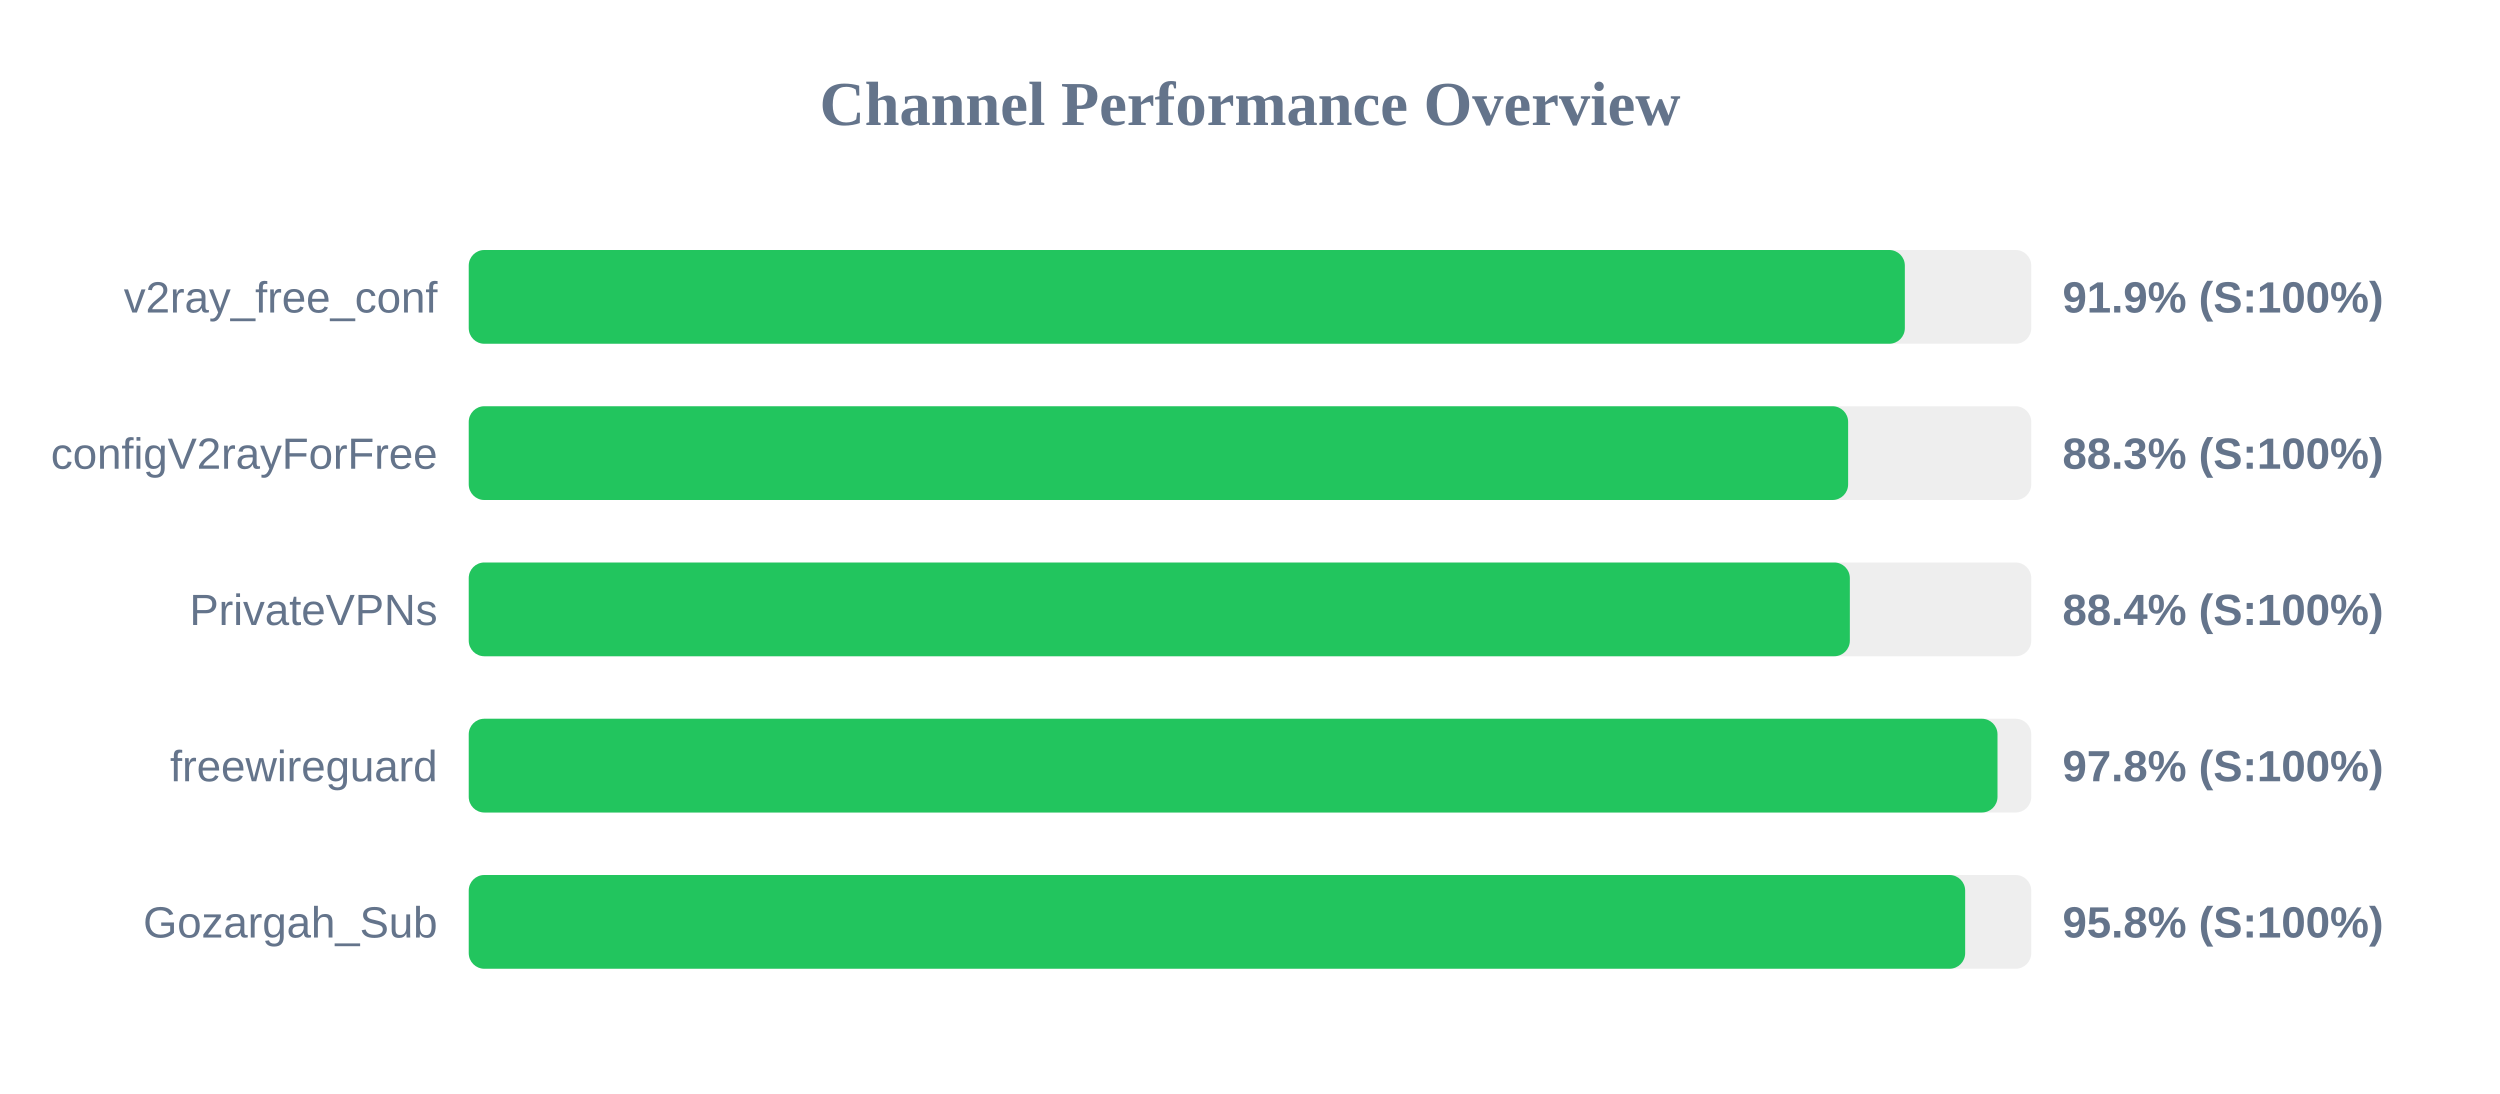
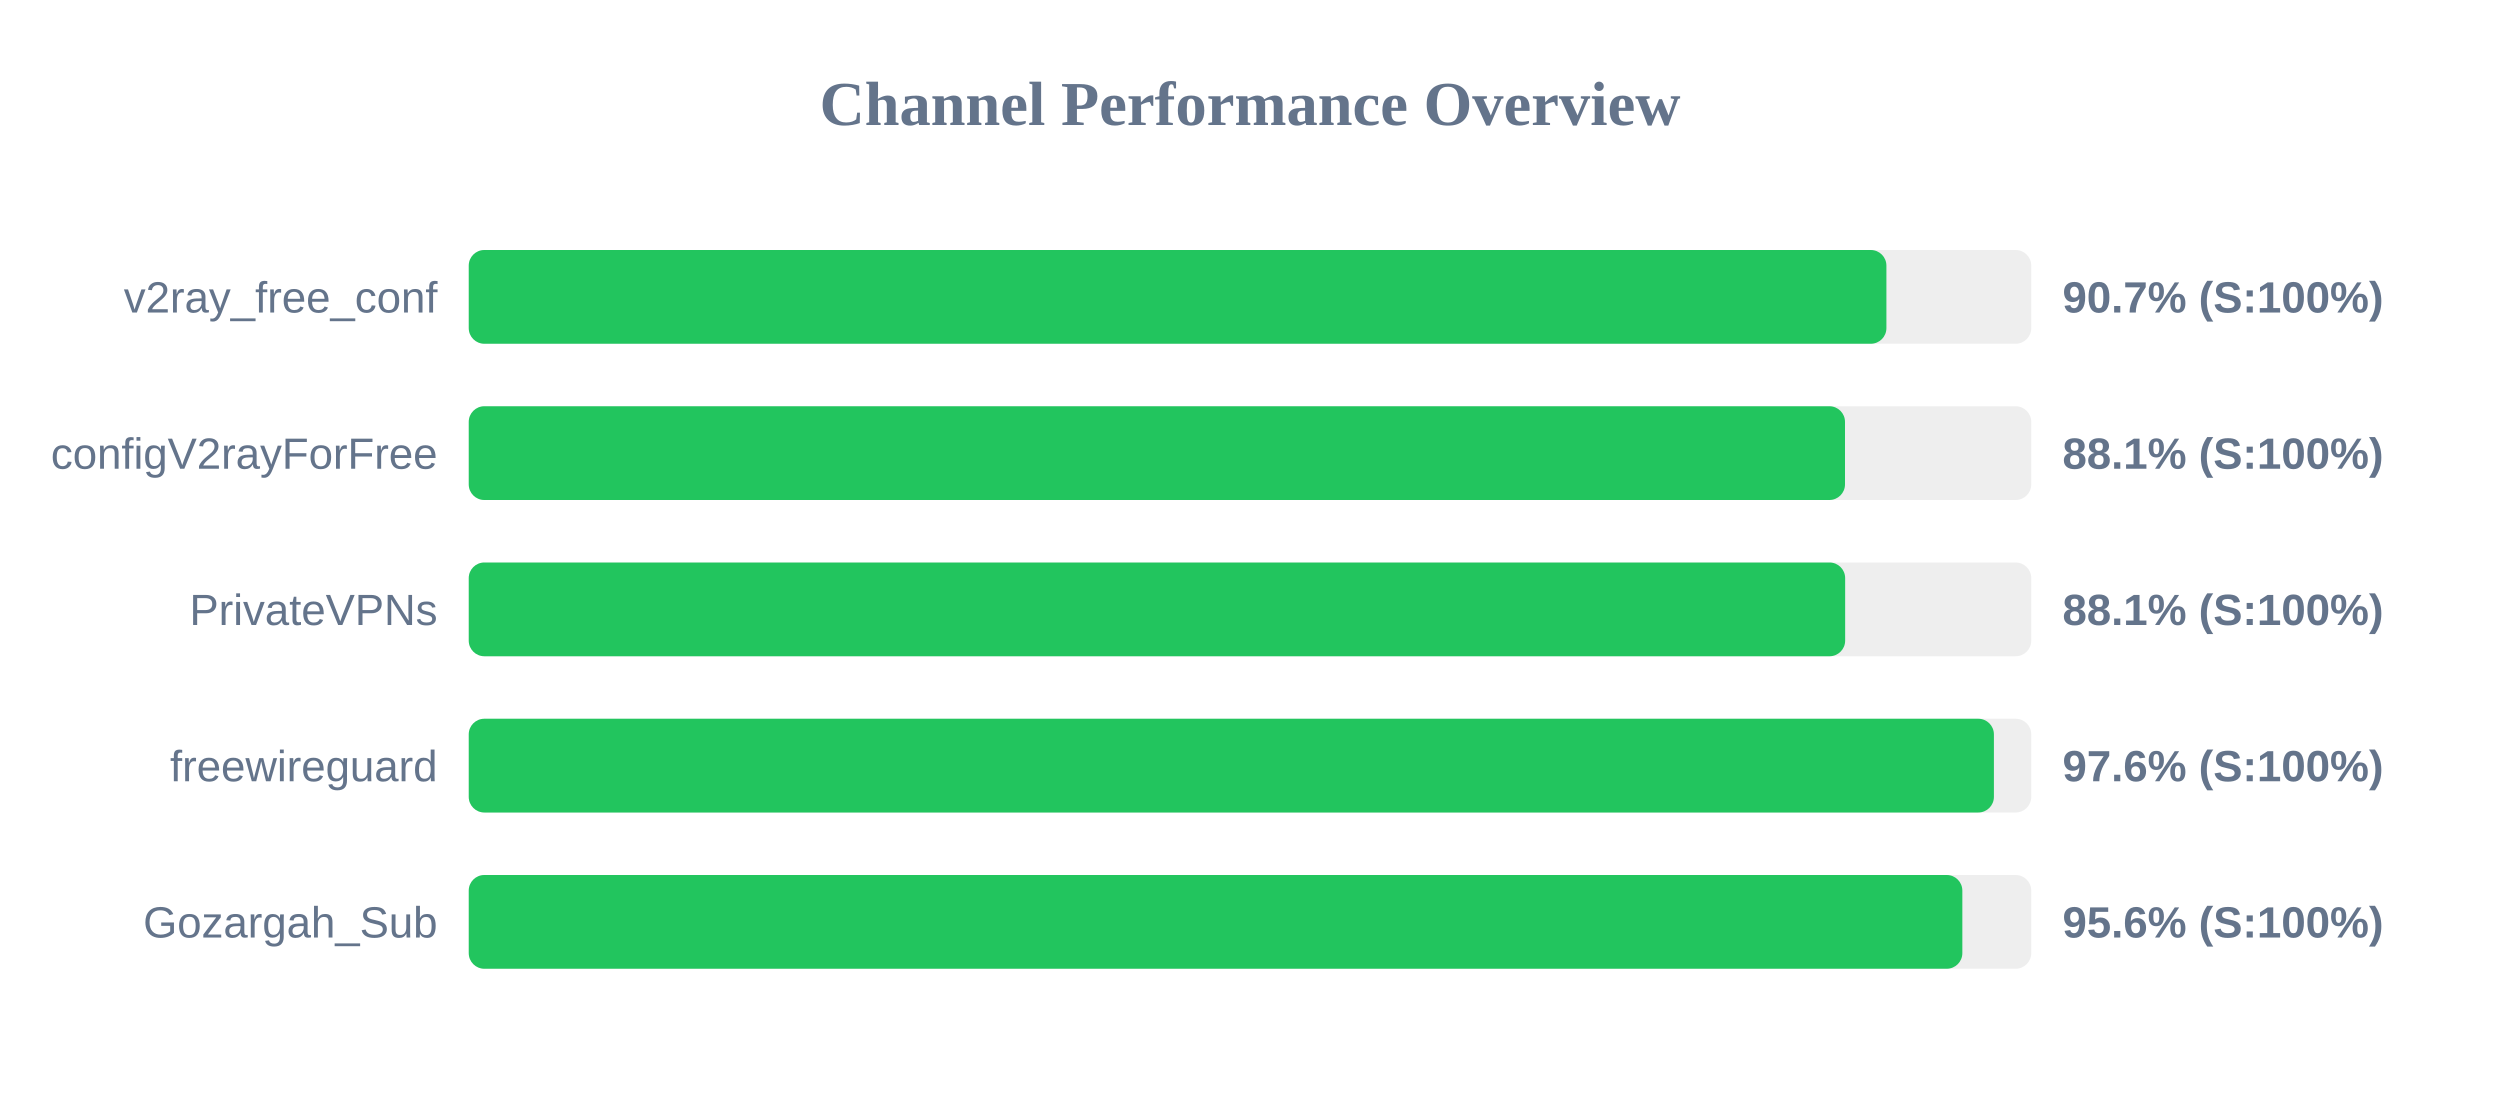
<svg xmlns="http://www.w3.org/2000/svg" width="800" height="350" version="1.1">
  <style>
        .row { font: 14px Arial; fill: #64748b; }
        .score { font: bold 14px Arial; fill: #64748b; }
    </style>
  <text x="400" y="40" text-anchor="middle" font-size="20px" font-weight="bold" fill="#64748b">Channel Performance Overview</text>
  <rect x="150" y="80" width="500" height="30" fill="#eee" rx="5" />
-   <rect x="150" y="80" width="459.55" height="30" fill="#22c55e" rx="5" />
+   <rect x="150" y="80" width="453.65" height="30" fill="#22c55e" rx="5" />
  <text x="140" y="100" text-anchor="end" class="row">v2ray_free_conf</text>
-   <text x="660" y="100" text-anchor="start" class="score">91.9% (S:100%)</text>
+   <text x="660" y="100" text-anchor="start" class="score">90.7% (S:100%)</text>
  <rect x="150" y="130" width="500" height="30" fill="#eee" rx="5" />
-   <rect x="150" y="130" width="441.4" height="30" fill="#22c55e" rx="5" />
+   <rect x="150" y="130" width="440.4" height="30" fill="#22c55e" rx="5" />
  <text x="140" y="150" text-anchor="end" class="row">configV2rayForFree</text>
-   <text x="660" y="150" text-anchor="start" class="score">88.3% (S:100%)</text>
+   <text x="660" y="150" text-anchor="start" class="score">88.1% (S:100%)</text>
  <rect x="150" y="180" width="500" height="30" fill="#eee" rx="5" />
-   <rect x="150" y="180" width="441.95" height="30" fill="#22c55e" rx="5" />
+   <rect x="150" y="180" width="440.45" height="30" fill="#22c55e" rx="5" />
  <text x="140" y="200" text-anchor="end" class="row">PrivateVPNs</text>
-   <text x="660" y="200" text-anchor="start" class="score">88.4% (S:100%)</text>
+   <text x="660" y="200" text-anchor="start" class="score">88.1% (S:100%)</text>
  <rect x="150" y="230" width="500" height="30" fill="#eee" rx="5" />
-   <rect x="150" y="230" width="489.2" height="30" fill="#22c55e" rx="5" />
+   <rect x="150" y="230" width="488.05" height="30" fill="#22c55e" rx="5" />
  <text x="140" y="250" text-anchor="end" class="row">freewireguard</text>
-   <text x="660" y="250" text-anchor="start" class="score">97.8% (S:100%)</text>
+   <text x="660" y="250" text-anchor="start" class="score">97.6% (S:100%)</text>
  <rect x="150" y="280" width="500" height="30" fill="#eee" rx="5" />
-   <rect x="150" y="280" width="478.85" height="30" fill="#22c55e" rx="5" />
+   <rect x="150" y="280" width="477.95" height="30" fill="#22c55e" rx="5" />
  <text x="140" y="300" text-anchor="end" class="row">Gozargah_Sub</text>
-   <text x="660" y="300" text-anchor="start" class="score">95.8% (S:100%)</text>
+   <text x="660" y="300" text-anchor="start" class="score">95.6% (S:100%)</text>
</svg>
